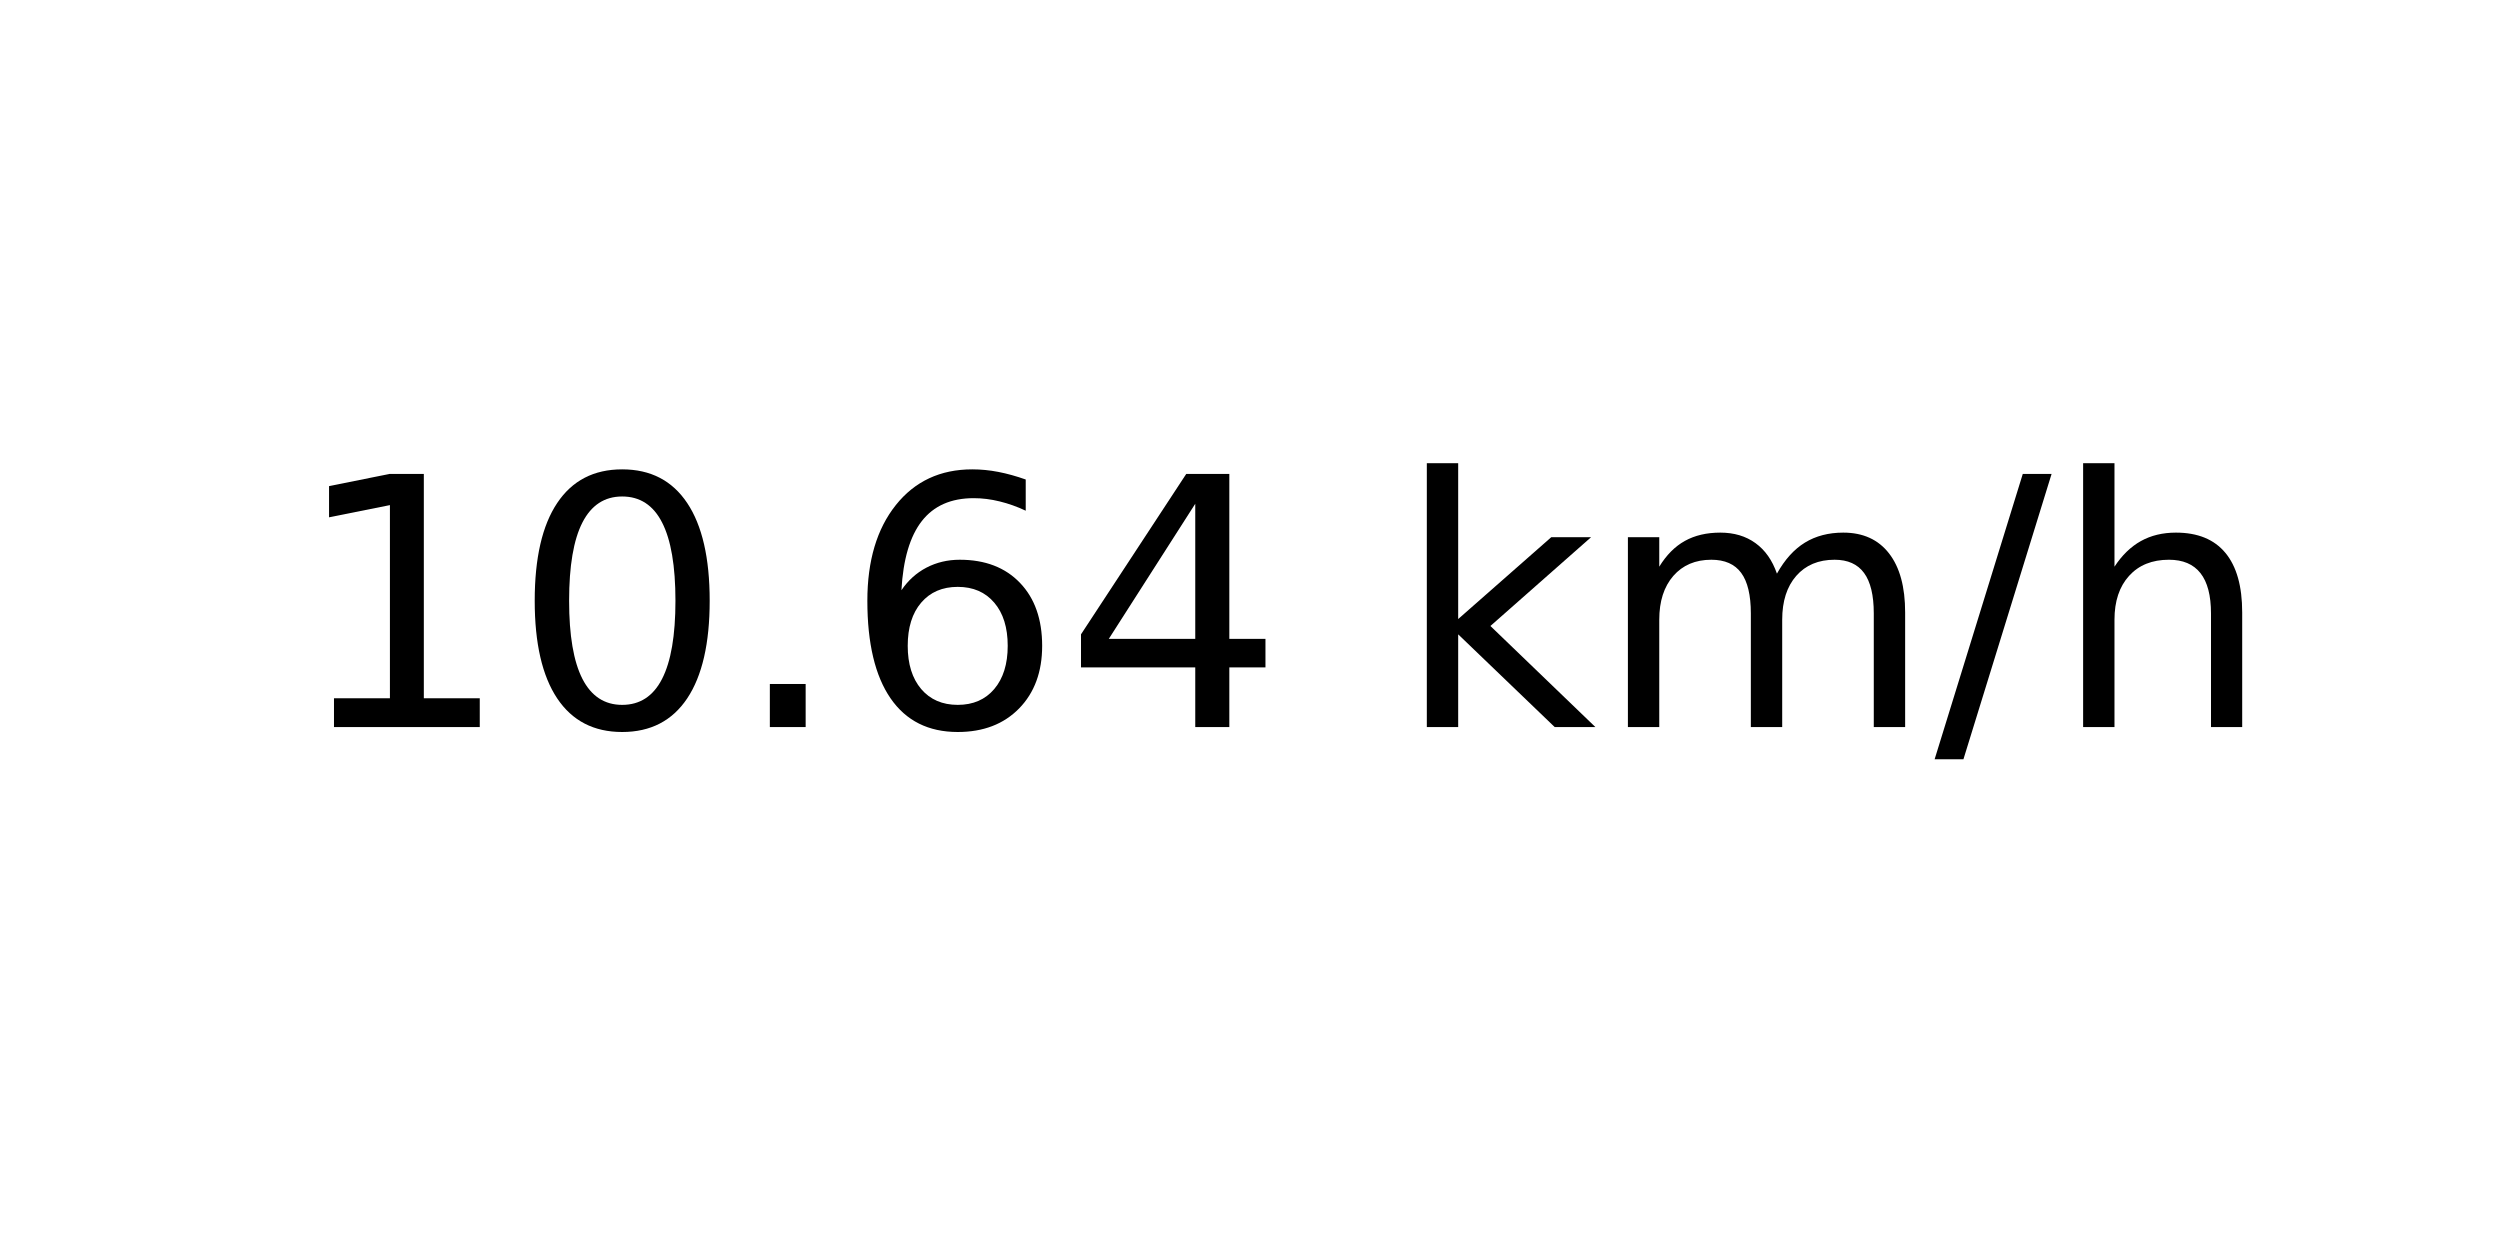
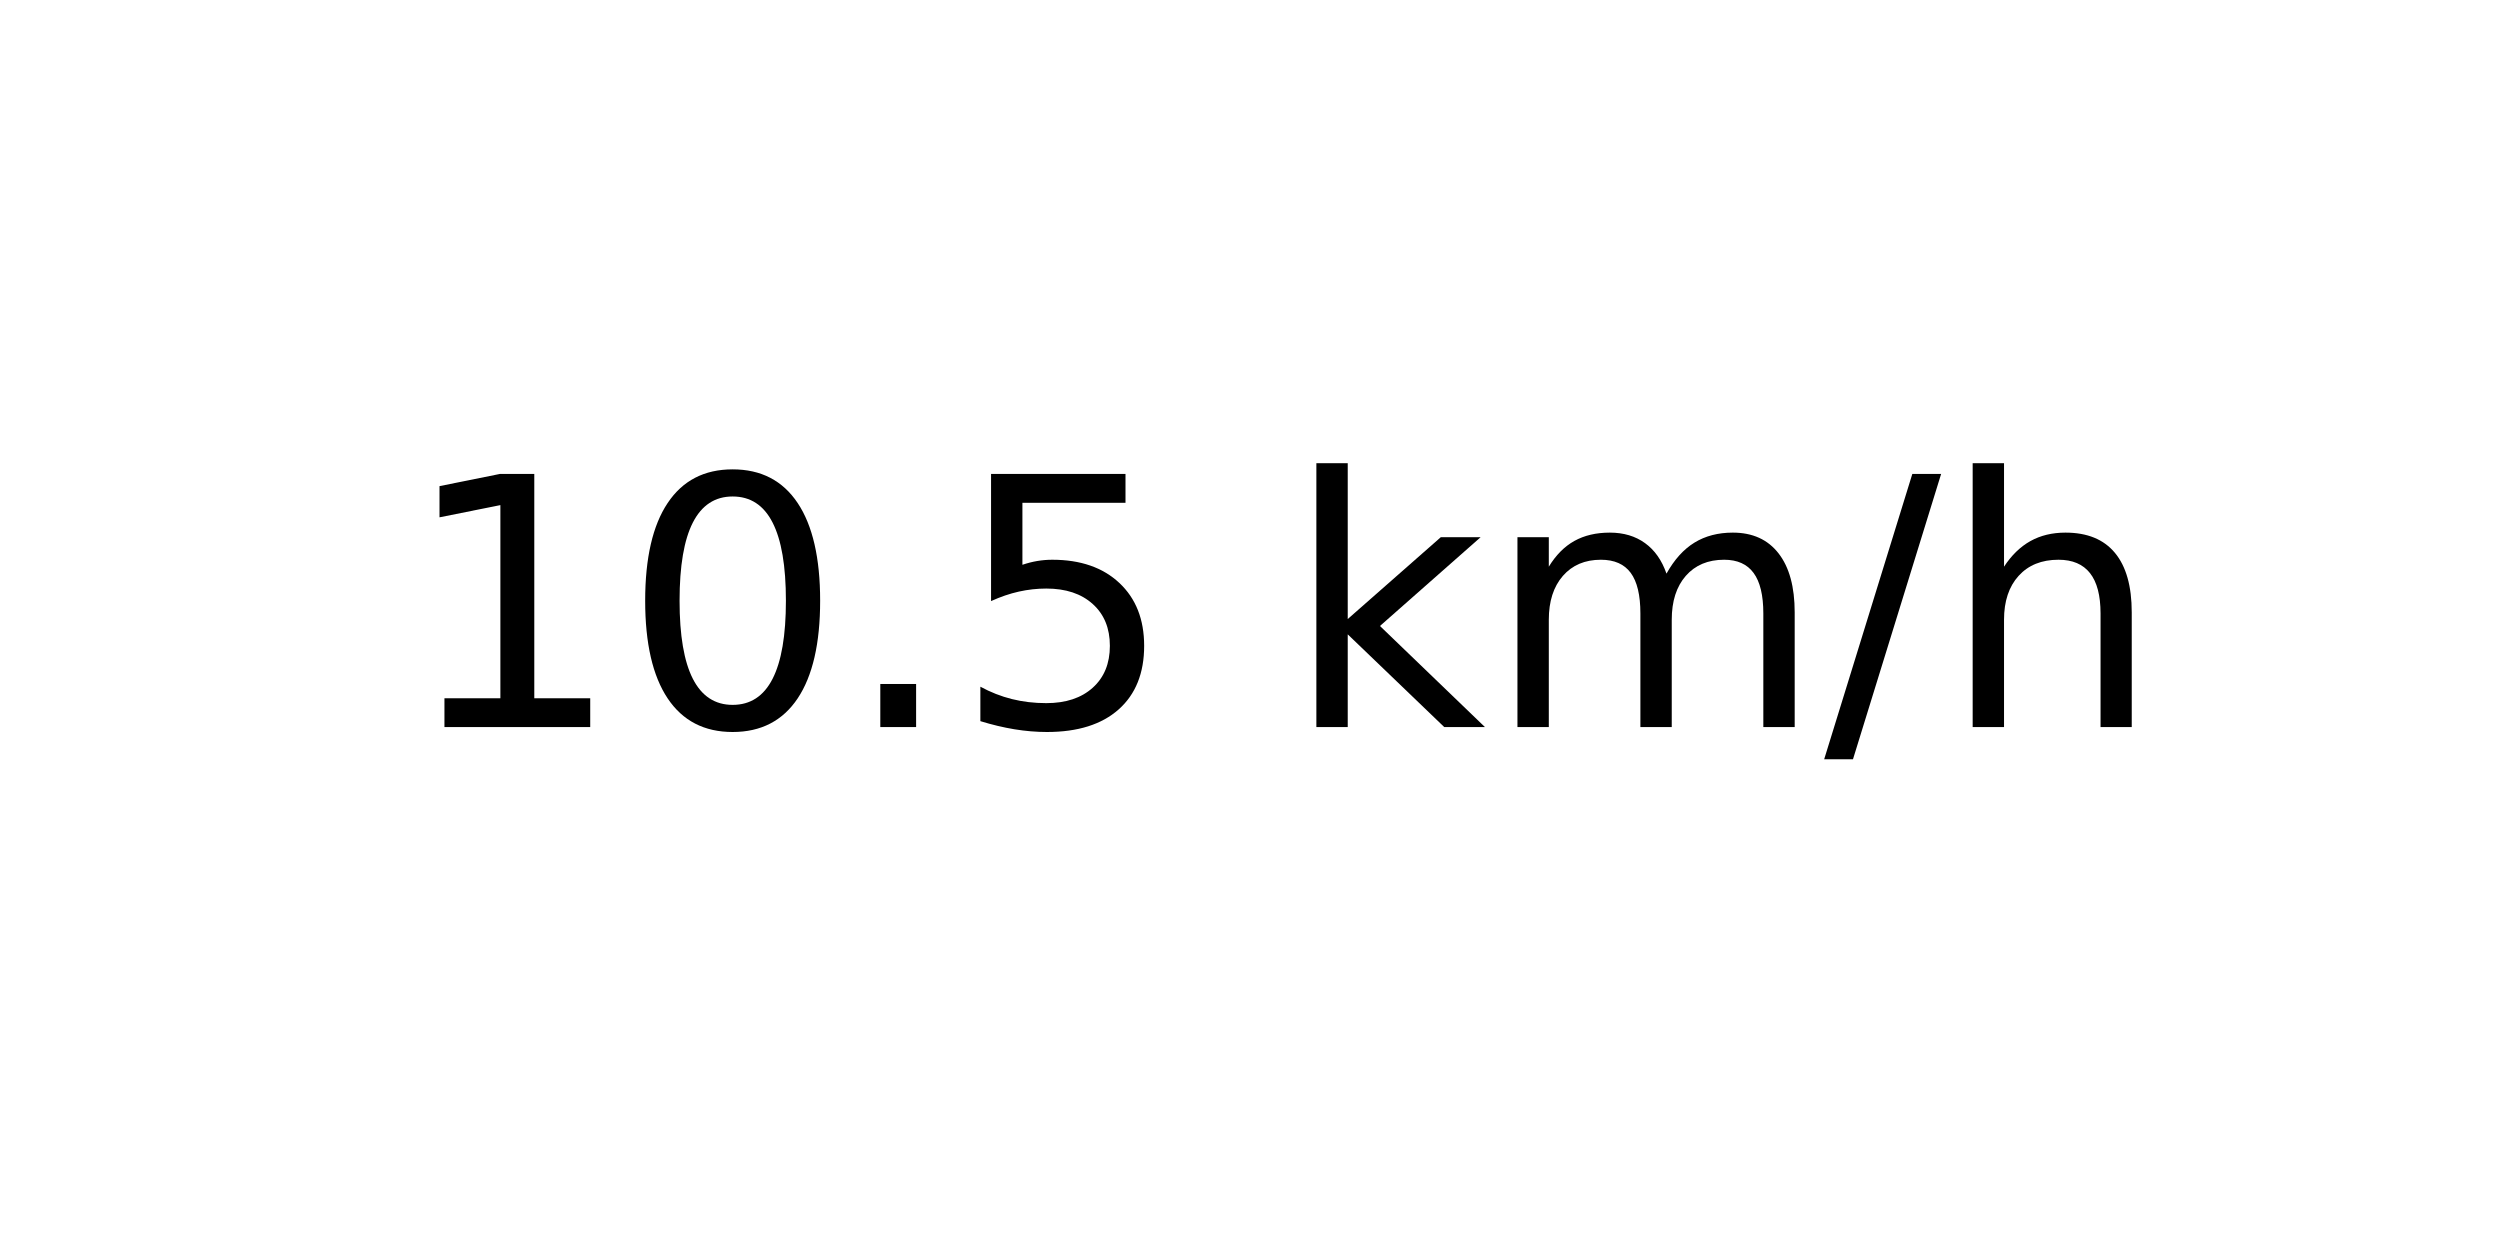
<svg xmlns="http://www.w3.org/2000/svg" xmlns:xlink="http://www.w3.org/1999/xlink" width="72pt" height="36pt" viewBox="0 0 72 36" version="1.1">
  <defs>
    <style type="text/css">*{stroke-linejoin: round; stroke-linecap: butt}</style>
  </defs>
  <g id="figure_1">
    <g id="axes_1">
      <g id="text_1">
-         <g transform="translate(8.378125 20.93937) scale(0.1 -0.1)">
+         <g transform="translate(11.55937 20.93937) scale(0.1 -0.1)">
          <defs>
            <path id="DejaVuSans-31" d="M 794 531  L 1825 531  L 1825 4091  L 703 3866  L 703 4441  L 1819 4666  L 2450 4666  L 2450 531  L 3481 531  L 3481 0  L 794 0  L 794 531  z " transform="scale(0.015625)" />
            <path id="DejaVuSans-30" d="M 2034 4250  Q 1547 4250 1301 3770  Q 1056 3291 1056 2328  Q 1056 1369 1301 889  Q 1547 409 2034 409  Q 2525 409 2770 889  Q 3016 1369 3016 2328  Q 3016 3291 2770 3770  Q 2525 4250 2034 4250  z M 2034 4750  Q 2819 4750 3233 4129  Q 3647 3509 3647 2328  Q 3647 1150 3233 529  Q 2819 -91 2034 -91  Q 1250 -91 836 529  Q 422 1150 422 2328  Q 422 3509 836 4129  Q 1250 4750 2034 4750  z " transform="scale(0.015625)" />
            <path id="DejaVuSans-2e" d="M 684 794  L 1344 794  L 1344 0  L 684 0  L 684 794  z " transform="scale(0.015625)" />
-             <path id="DejaVuSans-36" d="M 2113 2584  Q 1688 2584 1439 2293  Q 1191 2003 1191 1497  Q 1191 994 1439 701  Q 1688 409 2113 409  Q 2538 409 2786 701  Q 3034 994 3034 1497  Q 3034 2003 2786 2293  Q 2538 2584 2113 2584  z M 3366 4563  L 3366 3988  Q 3128 4100 2886 4159  Q 2644 4219 2406 4219  Q 1781 4219 1451 3797  Q 1122 3375 1075 2522  Q 1259 2794 1537 2939  Q 1816 3084 2150 3084  Q 2853 3084 3261 2657  Q 3669 2231 3669 1497  Q 3669 778 3244 343  Q 2819 -91 2113 -91  Q 1303 -91 875 529  Q 447 1150 447 2328  Q 447 3434 972 4092  Q 1497 4750 2381 4750  Q 2619 4750 2861 4703  Q 3103 4656 3366 4563  z " transform="scale(0.015625)" />
-             <path id="DejaVuSans-34" d="M 2419 4116  L 825 1625  L 2419 1625  L 2419 4116  z M 2253 4666  L 3047 4666  L 3047 1625  L 3713 1625  L 3713 1100  L 3047 1100  L 3047 0  L 2419 0  L 2419 1100  L 313 1100  L 313 1709  L 2253 4666  z " transform="scale(0.015625)" />
+             <path id="DejaVuSans-35" d="M 691 4666  L 3169 4666  L 3169 4134  L 1269 4134  L 1269 2991  Q 1406 3038 1543 3061  Q 1681 3084 1819 3084  Q 2600 3084 3056 2656  Q 3513 2228 3513 1497  Q 3513 744 3044 326  Q 2575 -91 1722 -91  Q 1428 -91 1123 -41  Q 819 9 494 109  L 494 744  Q 775 591 1075 516  Q 1375 441 1709 441  Q 2250 441 2565 725  Q 2881 1009 2881 1497  Q 2881 1984 2565 2268  Q 2250 2553 1709 2553  Q 1456 2553 1204 2497  Q 953 2441 691 2322  L 691 4666  z " transform="scale(0.015625)" />
            <path id="DejaVuSans-20" transform="scale(0.015625)" />
            <path id="DejaVuSans-6b" d="M 581 4863  L 1159 4863  L 1159 1991  L 2875 3500  L 3609 3500  L 1753 1863  L 3688 0  L 2938 0  L 1159 1709  L 1159 0  L 581 0  L 581 4863  z " transform="scale(0.015625)" />
            <path id="DejaVuSans-6d" d="M 3328 2828  Q 3544 3216 3844 3400  Q 4144 3584 4550 3584  Q 5097 3584 5394 3201  Q 5691 2819 5691 2113  L 5691 0  L 5113 0  L 5113 2094  Q 5113 2597 4934 2840  Q 4756 3084 4391 3084  Q 3944 3084 3684 2787  Q 3425 2491 3425 1978  L 3425 0  L 2847 0  L 2847 2094  Q 2847 2600 2669 2842  Q 2491 3084 2119 3084  Q 1678 3084 1418 2786  Q 1159 2488 1159 1978  L 1159 0  L 581 0  L 581 3500  L 1159 3500  L 1159 2956  Q 1356 3278 1631 3431  Q 1906 3584 2284 3584  Q 2666 3584 2933 3390  Q 3200 3197 3328 2828  z " transform="scale(0.015625)" />
            <path id="DejaVuSans-2f" d="M 1625 4666  L 2156 4666  L 531 -594  L 0 -594  L 1625 4666  z " transform="scale(0.015625)" />
            <path id="DejaVuSans-68" d="M 3513 2113  L 3513 0  L 2938 0  L 2938 2094  Q 2938 2591 2744 2837  Q 2550 3084 2163 3084  Q 1697 3084 1428 2787  Q 1159 2491 1159 1978  L 1159 0  L 581 0  L 581 4863  L 1159 4863  L 1159 2956  Q 1366 3272 1645 3428  Q 1925 3584 2291 3584  Q 2894 3584 3203 3211  Q 3513 2838 3513 2113  z " transform="scale(0.015625)" />
          </defs>
          <use xlink:href="#DejaVuSans-31" />
          <use xlink:href="#DejaVuSans-30" x="63.623" />
          <use xlink:href="#DejaVuSans-2e" x="127.246" />
-           <use xlink:href="#DejaVuSans-36" x="159.033" />
-           <use xlink:href="#DejaVuSans-34" x="222.656" />
-           <use xlink:href="#DejaVuSans-20" x="286.279" />
-           <use xlink:href="#DejaVuSans-6b" x="318.066" />
-           <use xlink:href="#DejaVuSans-6d" x="375.977" />
-           <use xlink:href="#DejaVuSans-2f" x="473.389" />
-           <use xlink:href="#DejaVuSans-68" x="507.08" />
+           <use xlink:href="#DejaVuSans-35" x="159.033" />
+           <use xlink:href="#DejaVuSans-20" x="222.656" />
+           <use xlink:href="#DejaVuSans-6b" x="254.443" />
+           <use xlink:href="#DejaVuSans-6d" x="312.354" />
+           <use xlink:href="#DejaVuSans-2f" x="409.766" />
+           <use xlink:href="#DejaVuSans-68" x="443.457" />
        </g>
      </g>
    </g>
  </g>
</svg>
